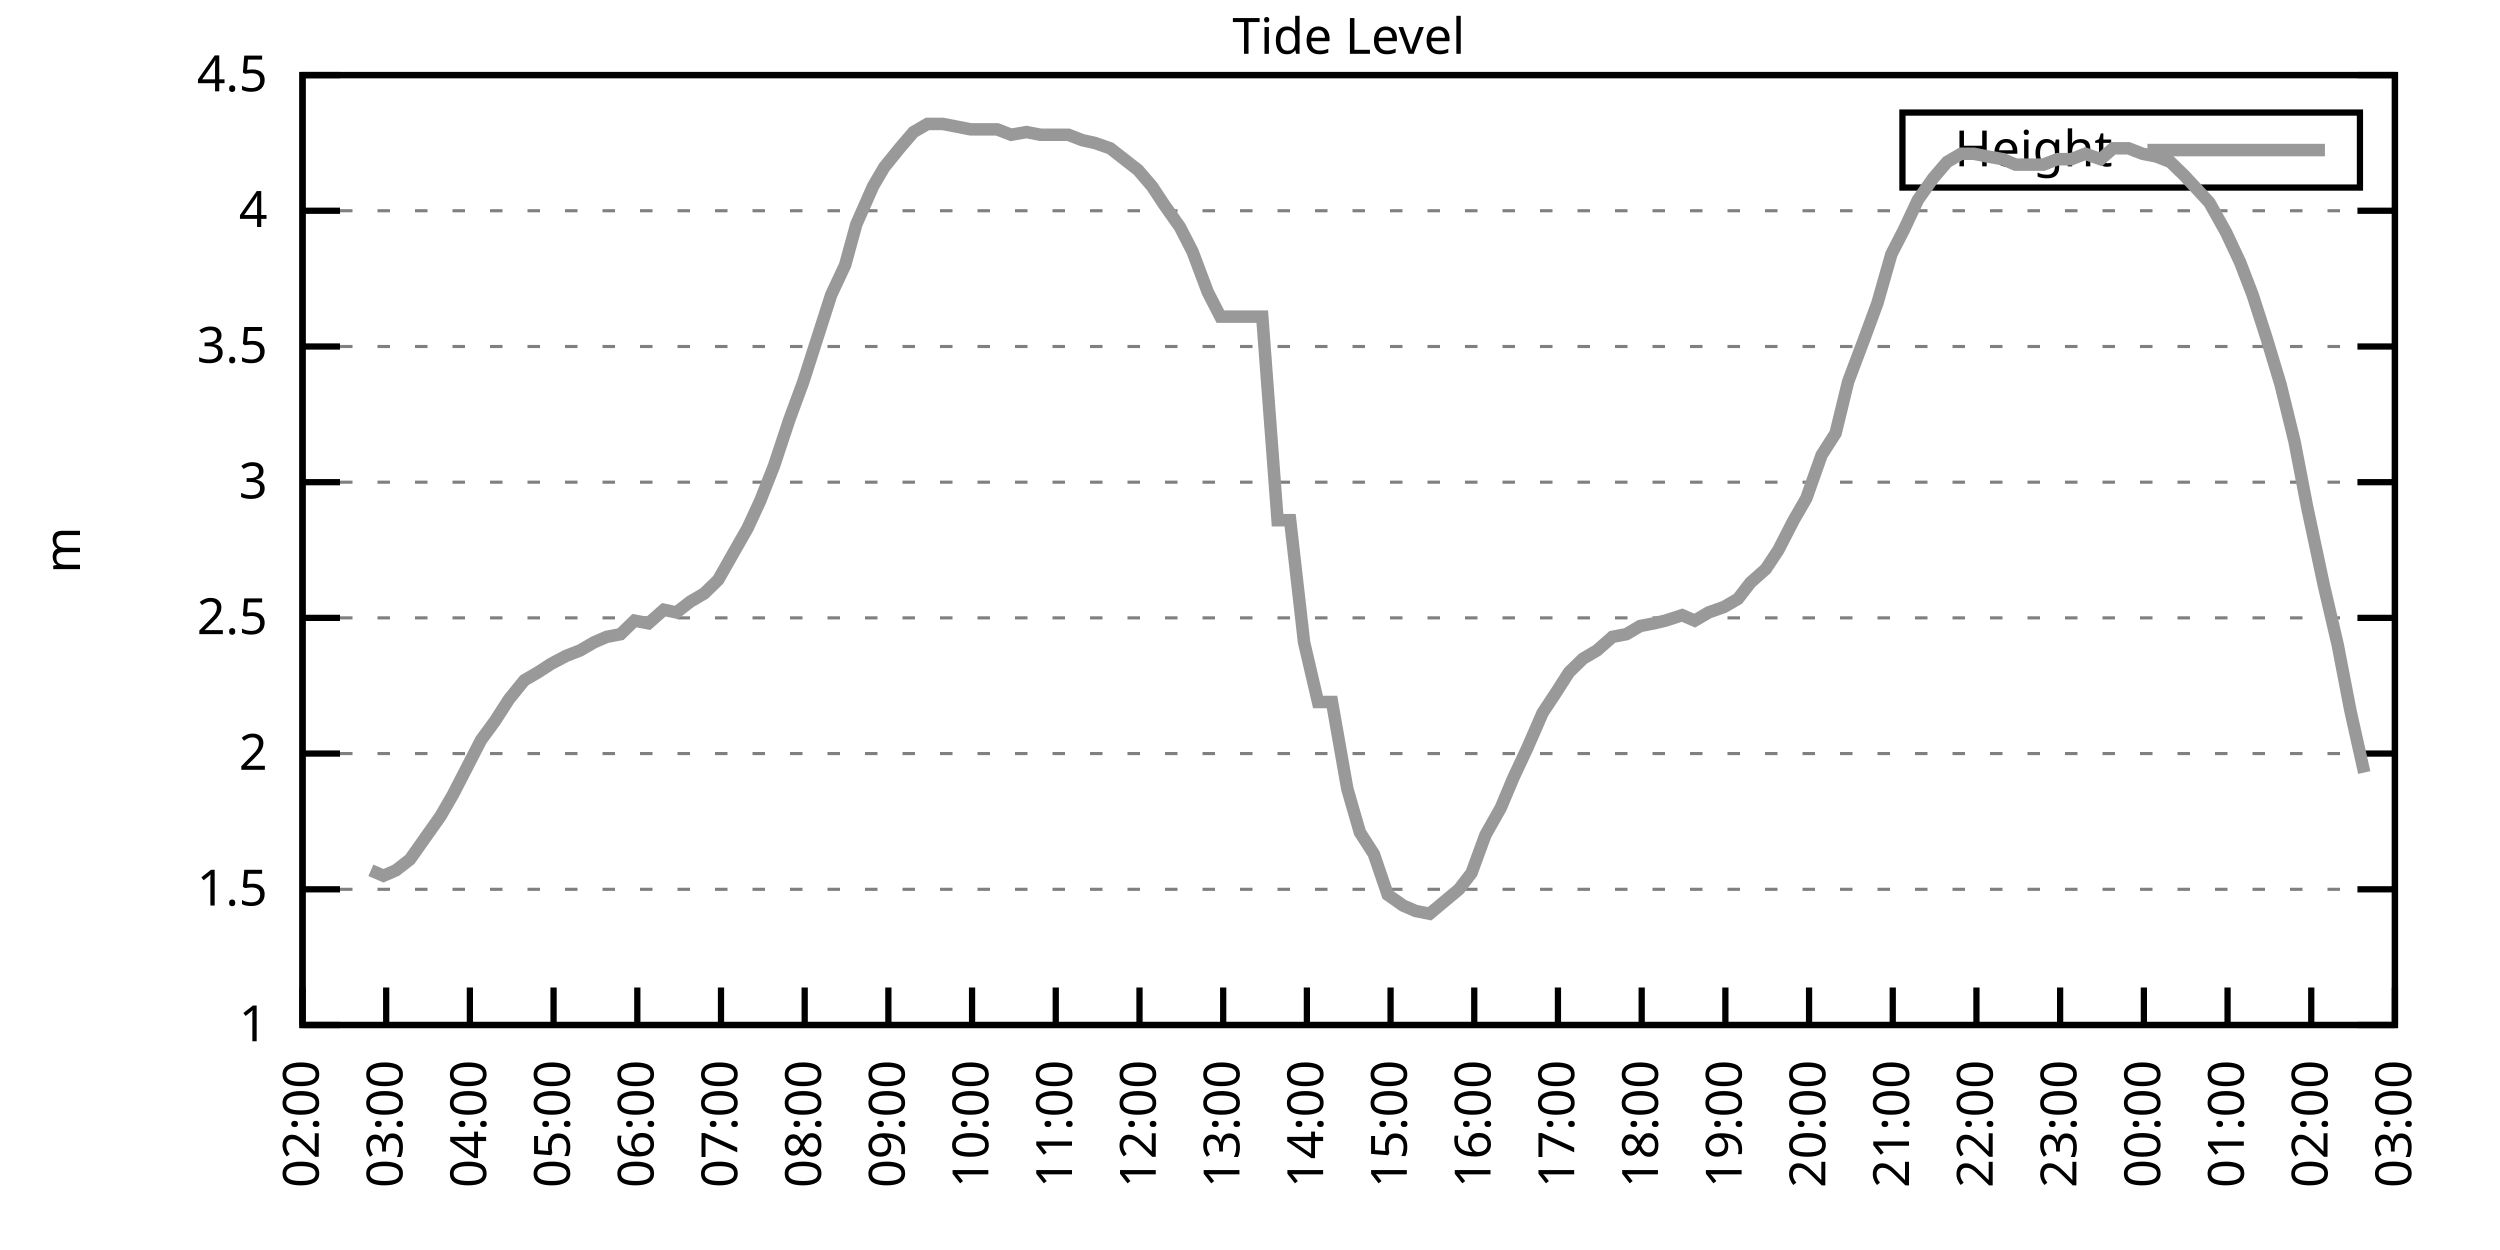
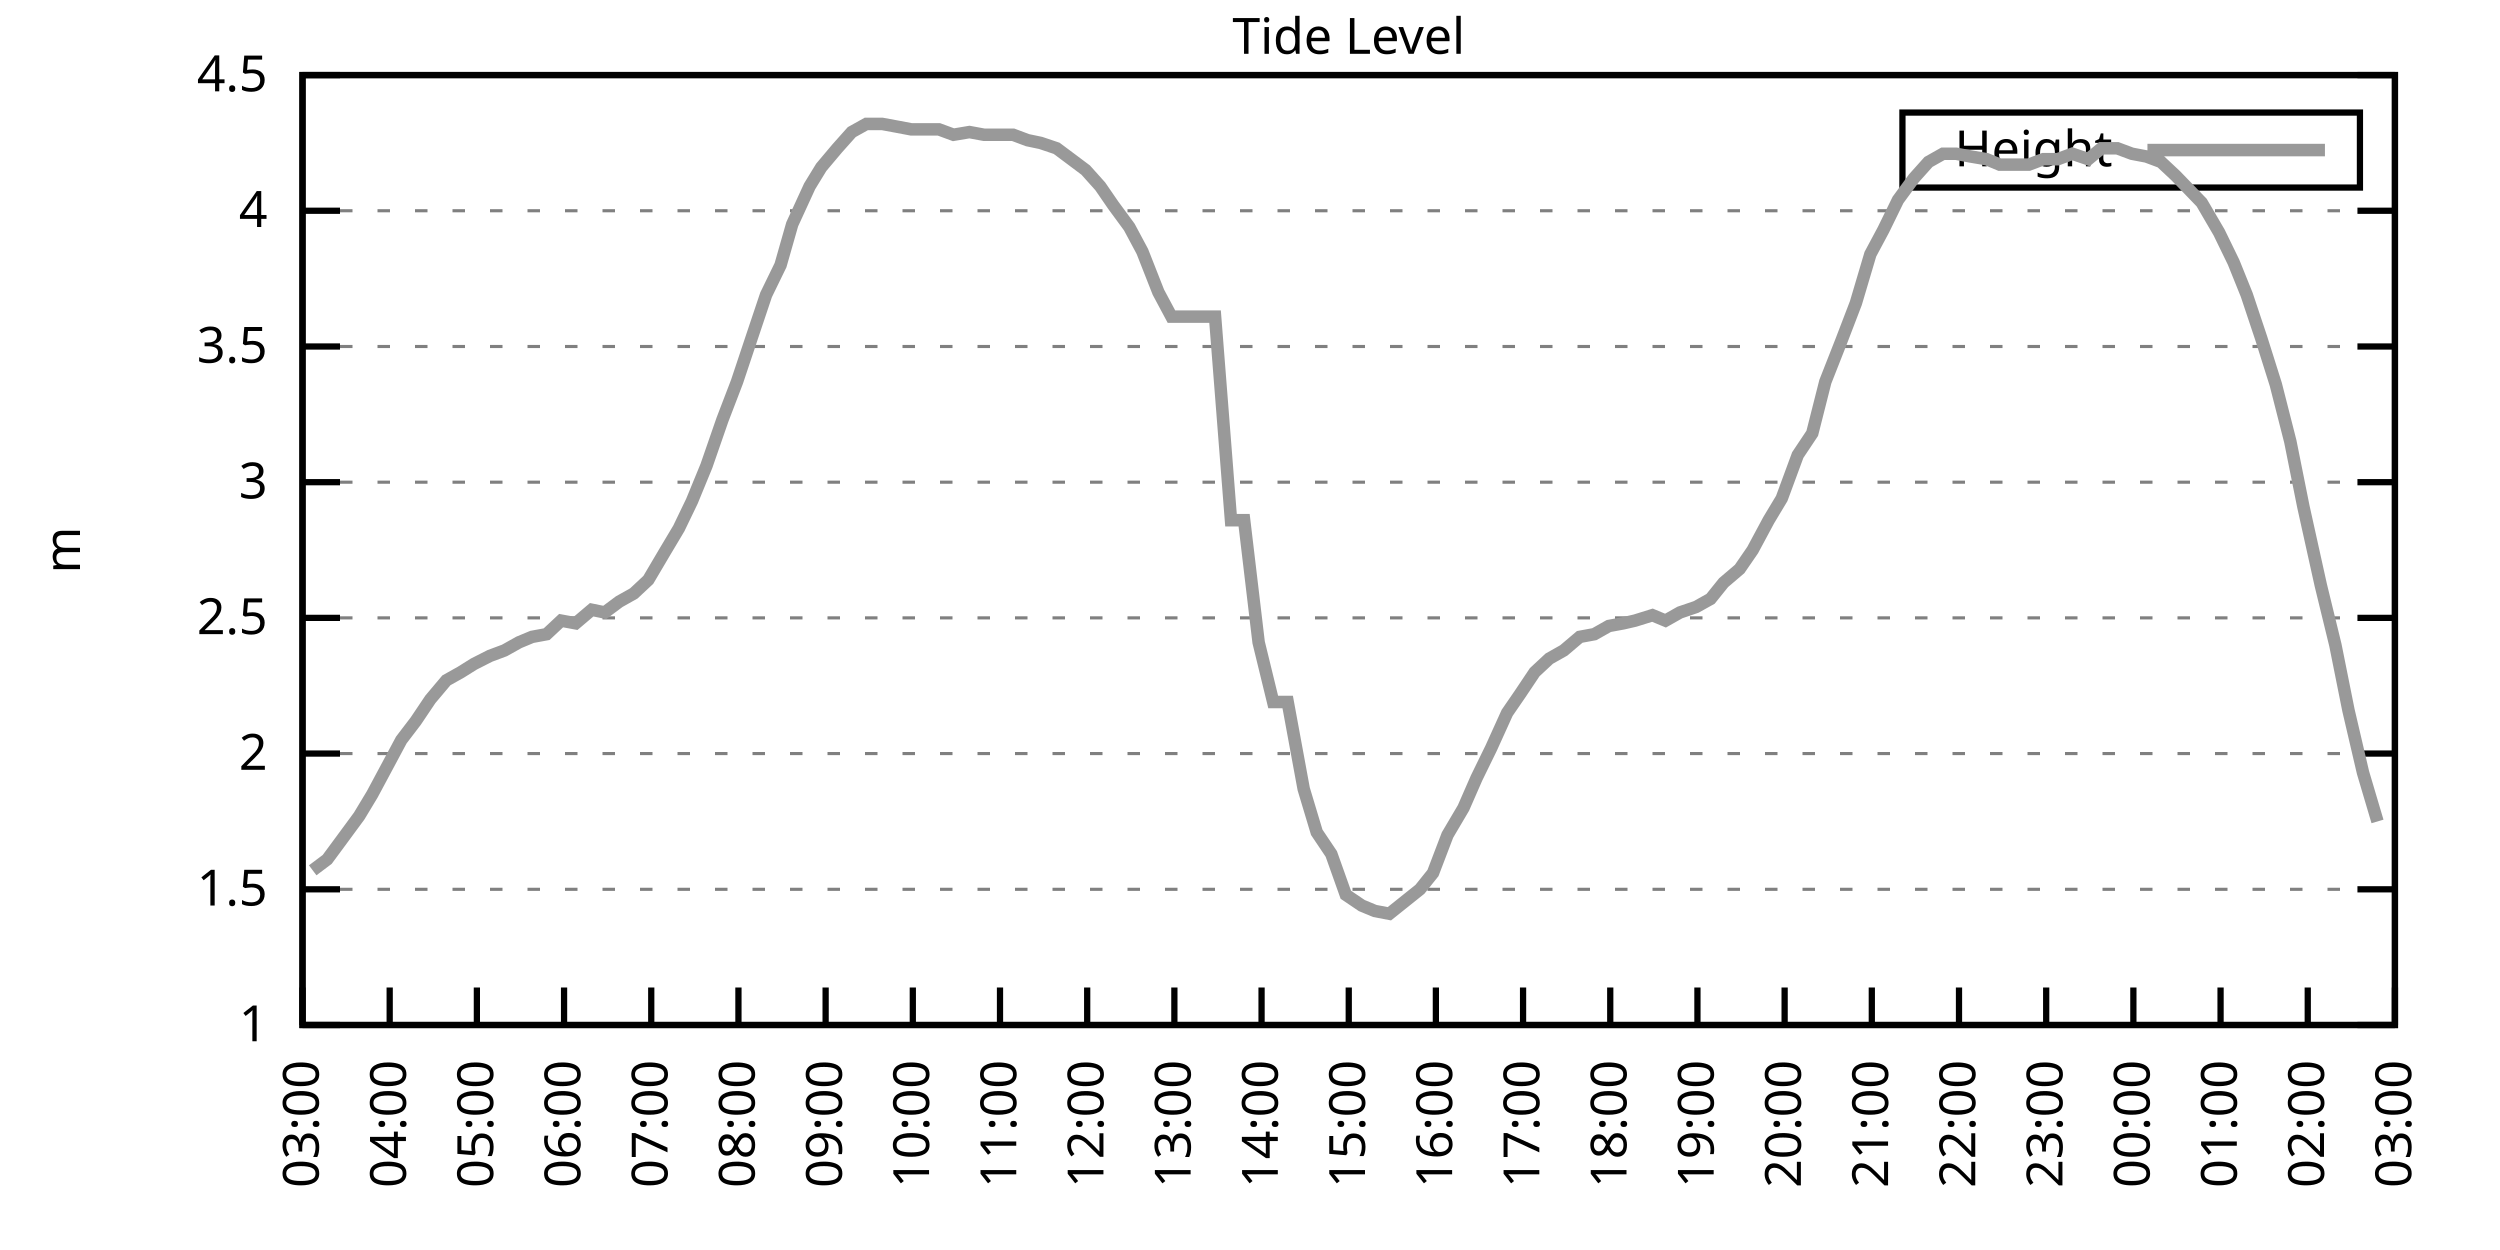
<svg xmlns="http://www.w3.org/2000/svg" xmlns:xlink="http://www.w3.org/1999/xlink" width="400" height="200" viewBox="0 0 400 200">
  <g id="gnuplot_canvas">
    <rect x="0" y="0" width="400" height="200" fill="none" />
    <defs>
      <circle id="gpDot" r="0.5" stroke-width="0.5" stroke="currentColor" />
      <path id="gpPt0" stroke-width="0.333" stroke="currentColor" d="M-1,0 h2 M0,-1 v2" />
      <path id="gpPt1" stroke-width="0.333" stroke="currentColor" d="M-1,-1 L1,1 M1,-1 L-1,1" />
      <path id="gpPt2" stroke-width="0.333" stroke="currentColor" d="M-1,0 L1,0 M0,-1 L0,1 M-1,-1 L1,1 M-1,1 L1,-1" />
      <rect id="gpPt3" stroke-width="0.333" stroke="currentColor" x="-1" y="-1" width="2" height="2" />
      <rect id="gpPt4" stroke-width="0.333" stroke="currentColor" fill="currentColor" x="-1" y="-1" width="2" height="2" />
      <circle id="gpPt5" stroke-width="0.333" stroke="currentColor" cx="0" cy="0" r="1" />
      <use xlink:href="#gpPt5" id="gpPt6" fill="currentColor" stroke="none" />
      <path id="gpPt7" stroke-width="0.333" stroke="currentColor" d="M0,-1.33 L-1.33,0.67 L1.33,0.67 z" />
      <use xlink:href="#gpPt7" id="gpPt8" fill="currentColor" stroke="none" />
      <use xlink:href="#gpPt7" id="gpPt9" stroke="currentColor" transform="rotate(180)" />
      <use xlink:href="#gpPt9" id="gpPt10" fill="currentColor" stroke="none" />
      <use xlink:href="#gpPt3" id="gpPt11" stroke="currentColor" transform="rotate(45)" />
      <use xlink:href="#gpPt11" id="gpPt12" fill="currentColor" stroke="none" />
      <path id="gpPt13" stroke-width="0.333" stroke="currentColor" d="M0,1.330 L1.265,0.411 L0.782,-1.067 L-0.782,-1.076 L-1.265,0.411 z" />
      <use xlink:href="#gpPt13" id="gpPt14" fill="currentColor" stroke="none" />
      <filter id="textbox" filterUnits="objectBoundingBox" x="0" y="0" height="1" width="1">
        <feFlood flood-color="white" flood-opacity="1" result="bgnd" />
        <feComposite in="SourceGraphic" in2="bgnd" operator="atop" />
      </filter>
      <filter id="greybox" filterUnits="objectBoundingBox" x="0" y="0" height="1" width="1">
        <feFlood flood-color="lightgrey" flood-opacity="1" result="grey" />
        <feComposite in="SourceGraphic" in2="grey" operator="atop" />
      </filter>
    </defs>
    <g fill="none" color="white" stroke="currentColor" stroke-width="1.00" stroke-linecap="butt" stroke-linejoin="miter">
</g>
    <g fill="none" color="black" stroke="currentColor" stroke-width="1.00" stroke-linecap="butt" stroke-linejoin="miter">
      <g stroke="none" shape-rendering="crispEdges">
        <polygon fill="rgb(255, 255, 255)" points="48.40,164.00 383.18,164.00 383.18,12.02 48.40,12.02 " />
      </g>
    </g>
    <g fill="none" color="black" stroke="currentColor" stroke-width="1.00" stroke-linecap="butt" stroke-linejoin="miter">
</g>
    <g fill="none" color="black" stroke="black" stroke-width="0.50" stroke-linecap="butt" stroke-linejoin="miter">
</g>
    <g fill="none" color="gray" stroke="currentColor" stroke-width="0.50" stroke-linecap="butt" stroke-linejoin="miter">
      <path stroke="gray" stroke-dasharray="2,4" class="gridline" d="M48.40,164.00 L383.19,164.00  " />
    </g>
    <g fill="none" color="gray" stroke="gray" stroke-width="1.00" stroke-linecap="butt" stroke-linejoin="miter">
</g>
    <g fill="none" color="black" stroke="currentColor" stroke-width="1.00" stroke-linecap="butt" stroke-linejoin="miter">
      <path stroke="black" d="M48.40,164.00 L54.40,164.00 M383.19,164.00 L377.19,164.00  " />
      <g transform="translate(42.80,166.60)" stroke="none" fill="black" font-family="Sans" font-size="8.00" text-anchor="end">
        <text>
          <tspan font-family="Sans"> 1</tspan>
        </text>
      </g>
    </g>
    <g fill="none" color="black" stroke="currentColor" stroke-width="1.00" stroke-linecap="butt" stroke-linejoin="miter">
</g>
    <g fill="none" color="black" stroke="black" stroke-width="0.50" stroke-linecap="butt" stroke-linejoin="miter">
</g>
    <g fill="none" color="gray" stroke="currentColor" stroke-width="0.50" stroke-linecap="butt" stroke-linejoin="miter">
      <path stroke="gray" stroke-dasharray="2,4" class="gridline" d="M48.40,142.29 L383.19,142.29  " />
    </g>
    <g fill="none" color="gray" stroke="gray" stroke-width="1.00" stroke-linecap="butt" stroke-linejoin="miter">
</g>
    <g fill="none" color="black" stroke="currentColor" stroke-width="1.00" stroke-linecap="butt" stroke-linejoin="miter">
      <path stroke="black" d="M48.40,142.29 L54.40,142.29 M383.19,142.29 L377.19,142.29  " />
      <g transform="translate(42.80,144.89)" stroke="none" fill="black" font-family="Sans" font-size="8.00" text-anchor="end">
        <text>
          <tspan font-family="Sans"> 1.5</tspan>
        </text>
      </g>
    </g>
    <g fill="none" color="black" stroke="currentColor" stroke-width="1.00" stroke-linecap="butt" stroke-linejoin="miter">
</g>
    <g fill="none" color="black" stroke="black" stroke-width="0.50" stroke-linecap="butt" stroke-linejoin="miter">
</g>
    <g fill="none" color="gray" stroke="currentColor" stroke-width="0.50" stroke-linecap="butt" stroke-linejoin="miter">
      <path stroke="gray" stroke-dasharray="2,4" class="gridline" d="M48.40,120.57 L383.19,120.57  " />
    </g>
    <g fill="none" color="gray" stroke="gray" stroke-width="1.00" stroke-linecap="butt" stroke-linejoin="miter">
</g>
    <g fill="none" color="black" stroke="currentColor" stroke-width="1.00" stroke-linecap="butt" stroke-linejoin="miter">
      <path stroke="black" d="M48.40,120.57 L54.40,120.57 M383.19,120.57 L377.19,120.57  " />
      <g transform="translate(42.80,123.17)" stroke="none" fill="black" font-family="Sans" font-size="8.00" text-anchor="end">
        <text>
          <tspan font-family="Sans"> 2</tspan>
        </text>
      </g>
    </g>
    <g fill="none" color="black" stroke="currentColor" stroke-width="1.00" stroke-linecap="butt" stroke-linejoin="miter">
</g>
    <g fill="none" color="black" stroke="black" stroke-width="0.50" stroke-linecap="butt" stroke-linejoin="miter">
</g>
    <g fill="none" color="gray" stroke="currentColor" stroke-width="0.50" stroke-linecap="butt" stroke-linejoin="miter">
      <path stroke="gray" stroke-dasharray="2,4" class="gridline" d="M48.40,98.86 L383.19,98.86  " />
    </g>
    <g fill="none" color="gray" stroke="gray" stroke-width="1.00" stroke-linecap="butt" stroke-linejoin="miter">
</g>
    <g fill="none" color="black" stroke="currentColor" stroke-width="1.00" stroke-linecap="butt" stroke-linejoin="miter">
      <path stroke="black" d="M48.40,98.86 L54.40,98.86 M383.19,98.86 L377.19,98.86  " />
      <g transform="translate(42.80,101.46)" stroke="none" fill="black" font-family="Sans" font-size="8.00" text-anchor="end">
        <text>
          <tspan font-family="Sans"> 2.5</tspan>
        </text>
      </g>
    </g>
    <g fill="none" color="black" stroke="currentColor" stroke-width="1.00" stroke-linecap="butt" stroke-linejoin="miter">
</g>
    <g fill="none" color="black" stroke="black" stroke-width="0.50" stroke-linecap="butt" stroke-linejoin="miter">
</g>
    <g fill="none" color="gray" stroke="currentColor" stroke-width="0.50" stroke-linecap="butt" stroke-linejoin="miter">
      <path stroke="gray" stroke-dasharray="2,4" class="gridline" d="M48.40,77.15 L383.19,77.15  " />
    </g>
    <g fill="none" color="gray" stroke="gray" stroke-width="1.00" stroke-linecap="butt" stroke-linejoin="miter">
</g>
    <g fill="none" color="black" stroke="currentColor" stroke-width="1.00" stroke-linecap="butt" stroke-linejoin="miter">
      <path stroke="black" d="M48.40,77.15 L54.40,77.15 M383.19,77.15 L377.19,77.15  " />
      <g transform="translate(42.80,79.75)" stroke="none" fill="black" font-family="Sans" font-size="8.00" text-anchor="end">
        <text>
          <tspan font-family="Sans"> 3</tspan>
        </text>
      </g>
    </g>
    <g fill="none" color="black" stroke="currentColor" stroke-width="1.00" stroke-linecap="butt" stroke-linejoin="miter">
</g>
    <g fill="none" color="black" stroke="black" stroke-width="0.50" stroke-linecap="butt" stroke-linejoin="miter">
</g>
    <g fill="none" color="gray" stroke="currentColor" stroke-width="0.50" stroke-linecap="butt" stroke-linejoin="miter">
      <path stroke="gray" stroke-dasharray="2,4" class="gridline" d="M48.40,55.44 L383.19,55.44  " />
    </g>
    <g fill="none" color="gray" stroke="gray" stroke-width="1.00" stroke-linecap="butt" stroke-linejoin="miter">
</g>
    <g fill="none" color="black" stroke="currentColor" stroke-width="1.00" stroke-linecap="butt" stroke-linejoin="miter">
      <path stroke="black" d="M48.40,55.44 L54.40,55.44 M383.19,55.44 L377.19,55.44  " />
      <g transform="translate(42.80,58.04)" stroke="none" fill="black" font-family="Sans" font-size="8.00" text-anchor="end">
        <text>
          <tspan font-family="Sans"> 3.5</tspan>
        </text>
      </g>
    </g>
    <g fill="none" color="black" stroke="currentColor" stroke-width="1.00" stroke-linecap="butt" stroke-linejoin="miter">
</g>
    <g fill="none" color="black" stroke="black" stroke-width="0.50" stroke-linecap="butt" stroke-linejoin="miter">
</g>
    <g fill="none" color="gray" stroke="currentColor" stroke-width="0.50" stroke-linecap="butt" stroke-linejoin="miter">
      <path stroke="gray" stroke-dasharray="2,4" class="gridline" d="M48.40,33.72 L383.19,33.72  " />
    </g>
    <g fill="none" color="gray" stroke="gray" stroke-width="1.00" stroke-linecap="butt" stroke-linejoin="miter">
</g>
    <g fill="none" color="black" stroke="currentColor" stroke-width="1.00" stroke-linecap="butt" stroke-linejoin="miter">
      <path stroke="black" d="M48.40,33.72 L54.40,33.72 M383.19,33.72 L377.19,33.72  " />
      <g transform="translate(42.80,36.32)" stroke="none" fill="black" font-family="Sans" font-size="8.00" text-anchor="end">
        <text>
          <tspan font-family="Sans"> 4</tspan>
        </text>
      </g>
    </g>
    <g fill="none" color="black" stroke="currentColor" stroke-width="1.00" stroke-linecap="butt" stroke-linejoin="miter">
</g>
    <g fill="none" color="black" stroke="black" stroke-width="0.50" stroke-linecap="butt" stroke-linejoin="miter">
</g>
    <g fill="none" color="gray" stroke="currentColor" stroke-width="0.50" stroke-linecap="butt" stroke-linejoin="miter">
      <path stroke="gray" stroke-dasharray="2,4" class="gridline" d="M48.40,12.01 L383.19,12.01  " />
    </g>
    <g fill="none" color="gray" stroke="gray" stroke-width="1.00" stroke-linecap="butt" stroke-linejoin="miter">
</g>
    <g fill="none" color="black" stroke="currentColor" stroke-width="1.00" stroke-linecap="butt" stroke-linejoin="miter">
      <path stroke="black" d="M48.40,12.01 L54.40,12.01 M383.19,12.01 L377.19,12.01  " />
      <g transform="translate(42.80,14.61)" stroke="none" fill="black" font-family="Sans" font-size="8.00" text-anchor="end">
        <text>
          <tspan font-family="Sans"> 4.5</tspan>
        </text>
      </g>
    </g>
    <g fill="none" color="black" stroke="currentColor" stroke-width="1.00" stroke-linecap="butt" stroke-linejoin="miter">
      <path stroke="black" d="M48.40,164.00 L48.40,158.00  " />
      <g transform="translate(51.00,169.60) rotate(270.00)" stroke="none" fill="black" font-family="Sans" font-size="8.00" text-anchor="end">
        <text>
-           <tspan font-family="Sans">02:00</tspan>
-         </text>
-       </g>
-     </g>
-     <g fill="none" color="black" stroke="currentColor" stroke-width="1.00" stroke-linecap="butt" stroke-linejoin="miter">
-       <path stroke="black" d="M61.79,164.00 L61.79,158.00  " />
-       <g transform="translate(64.39,169.60) rotate(270.00)" stroke="none" fill="black" font-family="Sans" font-size="8.00" text-anchor="end">
-         <text>
          <tspan font-family="Sans">03:00</tspan>
        </text>
      </g>
    </g>
    <g fill="none" color="black" stroke="currentColor" stroke-width="1.00" stroke-linecap="butt" stroke-linejoin="miter">
-       <path stroke="black" d="M75.18,164.00 L75.18,158.00  " />
-       <g transform="translate(77.78,169.60) rotate(270.00)" stroke="none" fill="black" font-family="Sans" font-size="8.00" text-anchor="end">
+       <path stroke="black" d="M62.35,164.00 L62.35,158.00  " />
+       <g transform="translate(64.95,169.60) rotate(270.00)" stroke="none" fill="black" font-family="Sans" font-size="8.00" text-anchor="end">
        <text>
          <tspan font-family="Sans">04:00</tspan>
        </text>
      </g>
    </g>
    <g fill="none" color="black" stroke="currentColor" stroke-width="1.00" stroke-linecap="butt" stroke-linejoin="miter">
-       <path stroke="black" d="M88.57,164.00 L88.57,158.00  " />
-       <g transform="translate(91.17,169.60) rotate(270.00)" stroke="none" fill="black" font-family="Sans" font-size="8.00" text-anchor="end">
+       <path stroke="black" d="M76.30,164.00 L76.30,158.00  " />
+       <g transform="translate(78.90,169.60) rotate(270.00)" stroke="none" fill="black" font-family="Sans" font-size="8.00" text-anchor="end">
        <text>
          <tspan font-family="Sans">05:00</tspan>
        </text>
      </g>
    </g>
    <g fill="none" color="black" stroke="currentColor" stroke-width="1.00" stroke-linecap="butt" stroke-linejoin="miter">
-       <path stroke="black" d="M101.97,164.00 L101.97,158.00  " />
-       <g transform="translate(104.57,169.60) rotate(270.00)" stroke="none" fill="black" font-family="Sans" font-size="8.00" text-anchor="end">
+       <path stroke="black" d="M90.25,164.00 L90.25,158.00  " />
+       <g transform="translate(92.85,169.60) rotate(270.00)" stroke="none" fill="black" font-family="Sans" font-size="8.00" text-anchor="end">
        <text>
          <tspan font-family="Sans">06:00</tspan>
        </text>
      </g>
    </g>
    <g fill="none" color="black" stroke="currentColor" stroke-width="1.00" stroke-linecap="butt" stroke-linejoin="miter">
-       <path stroke="black" d="M115.36,164.00 L115.36,158.00  " />
-       <g transform="translate(117.96,169.60) rotate(270.00)" stroke="none" fill="black" font-family="Sans" font-size="8.00" text-anchor="end">
+       <path stroke="black" d="M104.20,164.00 L104.20,158.00  " />
+       <g transform="translate(106.80,169.60) rotate(270.00)" stroke="none" fill="black" font-family="Sans" font-size="8.00" text-anchor="end">
        <text>
          <tspan font-family="Sans">07:00</tspan>
        </text>
      </g>
    </g>
    <g fill="none" color="black" stroke="currentColor" stroke-width="1.00" stroke-linecap="butt" stroke-linejoin="miter">
-       <path stroke="black" d="M128.75,164.00 L128.75,158.00  " />
-       <g transform="translate(131.35,169.60) rotate(270.00)" stroke="none" fill="black" font-family="Sans" font-size="8.00" text-anchor="end">
+       <path stroke="black" d="M118.15,164.00 L118.15,158.00  " />
+       <g transform="translate(120.75,169.60) rotate(270.00)" stroke="none" fill="black" font-family="Sans" font-size="8.00" text-anchor="end">
        <text>
          <tspan font-family="Sans">08:00</tspan>
        </text>
      </g>
    </g>
    <g fill="none" color="black" stroke="currentColor" stroke-width="1.00" stroke-linecap="butt" stroke-linejoin="miter">
-       <path stroke="black" d="M142.14,164.00 L142.14,158.00  " />
-       <g transform="translate(144.74,169.60) rotate(270.00)" stroke="none" fill="black" font-family="Sans" font-size="8.00" text-anchor="end">
+       <path stroke="black" d="M132.10,164.00 L132.10,158.00  " />
+       <g transform="translate(134.70,169.60) rotate(270.00)" stroke="none" fill="black" font-family="Sans" font-size="8.00" text-anchor="end">
        <text>
          <tspan font-family="Sans">09:00</tspan>
        </text>
      </g>
    </g>
    <g fill="none" color="black" stroke="currentColor" stroke-width="1.00" stroke-linecap="butt" stroke-linejoin="miter">
-       <path stroke="black" d="M155.53,164.00 L155.53,158.00  " />
-       <g transform="translate(158.13,169.60) rotate(270.00)" stroke="none" fill="black" font-family="Sans" font-size="8.00" text-anchor="end">
+       <path stroke="black" d="M146.05,164.00 L146.05,158.00  " />
+       <g transform="translate(148.65,169.60) rotate(270.00)" stroke="none" fill="black" font-family="Sans" font-size="8.00" text-anchor="end">
        <text>
          <tspan font-family="Sans">10:00</tspan>
        </text>
      </g>
    </g>
    <g fill="none" color="black" stroke="currentColor" stroke-width="1.00" stroke-linecap="butt" stroke-linejoin="miter">
-       <path stroke="black" d="M168.92,164.00 L168.92,158.00  " />
-       <g transform="translate(171.52,169.60) rotate(270.00)" stroke="none" fill="black" font-family="Sans" font-size="8.00" text-anchor="end">
+       <path stroke="black" d="M160.00,164.00 L160.00,158.00  " />
+       <g transform="translate(162.60,169.60) rotate(270.00)" stroke="none" fill="black" font-family="Sans" font-size="8.00" text-anchor="end">
        <text>
          <tspan font-family="Sans">11:00</tspan>
        </text>
      </g>
    </g>
    <g fill="none" color="black" stroke="currentColor" stroke-width="1.00" stroke-linecap="butt" stroke-linejoin="miter">
-       <path stroke="black" d="M182.32,164.00 L182.32,158.00  " />
-       <g transform="translate(184.92,169.60) rotate(270.00)" stroke="none" fill="black" font-family="Sans" font-size="8.00" text-anchor="end">
+       <path stroke="black" d="M173.95,164.00 L173.95,158.00  " />
+       <g transform="translate(176.55,169.60) rotate(270.00)" stroke="none" fill="black" font-family="Sans" font-size="8.00" text-anchor="end">
        <text>
          <tspan font-family="Sans">12:00</tspan>
        </text>
      </g>
    </g>
    <g fill="none" color="black" stroke="currentColor" stroke-width="1.00" stroke-linecap="butt" stroke-linejoin="miter">
-       <path stroke="black" d="M195.71,164.00 L195.71,158.00  " />
-       <g transform="translate(198.31,169.60) rotate(270.00)" stroke="none" fill="black" font-family="Sans" font-size="8.00" text-anchor="end">
+       <path stroke="black" d="M187.90,164.00 L187.90,158.00  " />
+       <g transform="translate(190.50,169.60) rotate(270.00)" stroke="none" fill="black" font-family="Sans" font-size="8.00" text-anchor="end">
        <text>
          <tspan font-family="Sans">13:00</tspan>
        </text>
      </g>
    </g>
    <g fill="none" color="black" stroke="currentColor" stroke-width="1.00" stroke-linecap="butt" stroke-linejoin="miter">
-       <path stroke="black" d="M209.10,164.00 L209.10,158.00  " />
-       <g transform="translate(211.70,169.60) rotate(270.00)" stroke="none" fill="black" font-family="Sans" font-size="8.00" text-anchor="end">
+       <path stroke="black" d="M201.85,164.00 L201.85,158.00  " />
+       <g transform="translate(204.45,169.60) rotate(270.00)" stroke="none" fill="black" font-family="Sans" font-size="8.00" text-anchor="end">
        <text>
          <tspan font-family="Sans">14:00</tspan>
        </text>
      </g>
    </g>
    <g fill="none" color="black" stroke="currentColor" stroke-width="1.00" stroke-linecap="butt" stroke-linejoin="miter">
-       <path stroke="black" d="M222.49,164.00 L222.49,158.00  " />
-       <g transform="translate(225.09,169.60) rotate(270.00)" stroke="none" fill="black" font-family="Sans" font-size="8.00" text-anchor="end">
+       <path stroke="black" d="M215.80,164.00 L215.80,158.00  " />
+       <g transform="translate(218.40,169.60) rotate(270.00)" stroke="none" fill="black" font-family="Sans" font-size="8.00" text-anchor="end">
        <text>
          <tspan font-family="Sans">15:00</tspan>
        </text>
      </g>
    </g>
    <g fill="none" color="black" stroke="currentColor" stroke-width="1.00" stroke-linecap="butt" stroke-linejoin="miter">
-       <path stroke="black" d="M235.88,164.00 L235.88,158.00  " />
-       <g transform="translate(238.48,169.60) rotate(270.00)" stroke="none" fill="black" font-family="Sans" font-size="8.00" text-anchor="end">
+       <path stroke="black" d="M229.74,164.00 L229.74,158.00  " />
+       <g transform="translate(232.34,169.60) rotate(270.00)" stroke="none" fill="black" font-family="Sans" font-size="8.00" text-anchor="end">
        <text>
          <tspan font-family="Sans">16:00</tspan>
        </text>
      </g>
    </g>
    <g fill="none" color="black" stroke="currentColor" stroke-width="1.00" stroke-linecap="butt" stroke-linejoin="miter">
-       <path stroke="black" d="M249.27,164.00 L249.27,158.00  " />
-       <g transform="translate(251.87,169.60) rotate(270.00)" stroke="none" fill="black" font-family="Sans" font-size="8.00" text-anchor="end">
+       <path stroke="black" d="M243.69,164.00 L243.69,158.00  " />
+       <g transform="translate(246.29,169.60) rotate(270.00)" stroke="none" fill="black" font-family="Sans" font-size="8.00" text-anchor="end">
        <text>
          <tspan font-family="Sans">17:00</tspan>
        </text>
      </g>
    </g>
    <g fill="none" color="black" stroke="currentColor" stroke-width="1.00" stroke-linecap="butt" stroke-linejoin="miter">
-       <path stroke="black" d="M262.67,164.00 L262.67,158.00  " />
-       <g transform="translate(265.27,169.60) rotate(270.00)" stroke="none" fill="black" font-family="Sans" font-size="8.00" text-anchor="end">
+       <path stroke="black" d="M257.64,164.00 L257.64,158.00  " />
+       <g transform="translate(260.24,169.60) rotate(270.00)" stroke="none" fill="black" font-family="Sans" font-size="8.00" text-anchor="end">
        <text>
          <tspan font-family="Sans">18:00</tspan>
        </text>
      </g>
    </g>
    <g fill="none" color="black" stroke="currentColor" stroke-width="1.00" stroke-linecap="butt" stroke-linejoin="miter">
-       <path stroke="black" d="M276.06,164.00 L276.06,158.00  " />
-       <g transform="translate(278.66,169.60) rotate(270.00)" stroke="none" fill="black" font-family="Sans" font-size="8.00" text-anchor="end">
+       <path stroke="black" d="M271.59,164.00 L271.59,158.00  " />
+       <g transform="translate(274.19,169.60) rotate(270.00)" stroke="none" fill="black" font-family="Sans" font-size="8.00" text-anchor="end">
        <text>
          <tspan font-family="Sans">19:00</tspan>
        </text>
      </g>
    </g>
    <g fill="none" color="black" stroke="currentColor" stroke-width="1.00" stroke-linecap="butt" stroke-linejoin="miter">
-       <path stroke="black" d="M289.45,164.00 L289.45,158.00  " />
-       <g transform="translate(292.05,169.60) rotate(270.00)" stroke="none" fill="black" font-family="Sans" font-size="8.00" text-anchor="end">
+       <path stroke="black" d="M285.54,164.00 L285.54,158.00  " />
+       <g transform="translate(288.14,169.60) rotate(270.00)" stroke="none" fill="black" font-family="Sans" font-size="8.00" text-anchor="end">
        <text>
          <tspan font-family="Sans">20:00</tspan>
        </text>
      </g>
    </g>
    <g fill="none" color="black" stroke="currentColor" stroke-width="1.00" stroke-linecap="butt" stroke-linejoin="miter">
-       <path stroke="black" d="M302.84,164.00 L302.84,158.00  " />
-       <g transform="translate(305.44,169.60) rotate(270.00)" stroke="none" fill="black" font-family="Sans" font-size="8.00" text-anchor="end">
+       <path stroke="black" d="M299.49,164.00 L299.49,158.00  " />
+       <g transform="translate(302.09,169.60) rotate(270.00)" stroke="none" fill="black" font-family="Sans" font-size="8.00" text-anchor="end">
        <text>
          <tspan font-family="Sans">21:00</tspan>
        </text>
      </g>
    </g>
    <g fill="none" color="black" stroke="currentColor" stroke-width="1.00" stroke-linecap="butt" stroke-linejoin="miter">
-       <path stroke="black" d="M316.23,164.00 L316.23,158.00  " />
-       <g transform="translate(318.83,169.60) rotate(270.00)" stroke="none" fill="black" font-family="Sans" font-size="8.00" text-anchor="end">
+       <path stroke="black" d="M313.44,164.00 L313.44,158.00  " />
+       <g transform="translate(316.04,169.60) rotate(270.00)" stroke="none" fill="black" font-family="Sans" font-size="8.00" text-anchor="end">
        <text>
          <tspan font-family="Sans">22:00</tspan>
        </text>
      </g>
    </g>
    <g fill="none" color="black" stroke="currentColor" stroke-width="1.00" stroke-linecap="butt" stroke-linejoin="miter">
-       <path stroke="black" d="M329.62,164.00 L329.62,158.00  " />
-       <g transform="translate(332.22,169.60) rotate(270.00)" stroke="none" fill="black" font-family="Sans" font-size="8.00" text-anchor="end">
+       <path stroke="black" d="M327.39,164.00 L327.39,158.00  " />
+       <g transform="translate(329.99,169.60) rotate(270.00)" stroke="none" fill="black" font-family="Sans" font-size="8.00" text-anchor="end">
        <text>
          <tspan font-family="Sans">23:00</tspan>
        </text>
      </g>
    </g>
    <g fill="none" color="black" stroke="currentColor" stroke-width="1.00" stroke-linecap="butt" stroke-linejoin="miter">
-       <path stroke="black" d="M343.02,164.00 L343.02,158.00  " />
-       <g transform="translate(345.62,169.60) rotate(270.00)" stroke="none" fill="black" font-family="Sans" font-size="8.00" text-anchor="end">
+       <path stroke="black" d="M341.34,164.00 L341.34,158.00  " />
+       <g transform="translate(343.94,169.60) rotate(270.00)" stroke="none" fill="black" font-family="Sans" font-size="8.00" text-anchor="end">
        <text>
          <tspan font-family="Sans">00:00</tspan>
        </text>
      </g>
    </g>
    <g fill="none" color="black" stroke="currentColor" stroke-width="1.00" stroke-linecap="butt" stroke-linejoin="miter">
-       <path stroke="black" d="M356.41,164.00 L356.41,158.00  " />
-       <g transform="translate(359.01,169.60) rotate(270.00)" stroke="none" fill="black" font-family="Sans" font-size="8.00" text-anchor="end">
+       <path stroke="black" d="M355.29,164.00 L355.29,158.00  " />
+       <g transform="translate(357.89,169.60) rotate(270.00)" stroke="none" fill="black" font-family="Sans" font-size="8.00" text-anchor="end">
        <text>
          <tspan font-family="Sans">01:00</tspan>
        </text>
      </g>
    </g>
    <g fill="none" color="black" stroke="currentColor" stroke-width="1.00" stroke-linecap="butt" stroke-linejoin="miter">
-       <path stroke="black" d="M369.80,164.00 L369.80,158.00  " />
-       <g transform="translate(372.40,169.60) rotate(270.00)" stroke="none" fill="black" font-family="Sans" font-size="8.00" text-anchor="end">
+       <path stroke="black" d="M369.24,164.00 L369.24,158.00  " />
+       <g transform="translate(371.84,169.60) rotate(270.00)" stroke="none" fill="black" font-family="Sans" font-size="8.00" text-anchor="end">
        <text>
          <tspan font-family="Sans">02:00</tspan>
        </text>
      </g>
    </g>
    <g fill="none" color="black" stroke="currentColor" stroke-width="1.00" stroke-linecap="butt" stroke-linejoin="miter">
      <path stroke="black" d="M383.19,164.00 L383.19,158.00  " />
      <g transform="translate(385.79,169.60) rotate(270.00)" stroke="none" fill="black" font-family="Sans" font-size="8.00" text-anchor="end">
        <text>
          <tspan font-family="Sans">03:00</tspan>
        </text>
      </g>
    </g>
    <g fill="none" color="black" stroke="currentColor" stroke-width="1.00" stroke-linecap="butt" stroke-linejoin="miter">
</g>
    <g fill="none" color="black" stroke="currentColor" stroke-width="1.00" stroke-linecap="butt" stroke-linejoin="miter">
      <path stroke="black" d="M48.40,12.01 L48.40,164.00 L383.19,164.00 L383.19,12.01 L48.40,12.01 Z  " />
    </g>
    <g fill="none" color="black" stroke="currentColor" stroke-width="1.00" stroke-linecap="butt" stroke-linejoin="miter">
</g>
    <g fill="none" color="black" stroke="currentColor" stroke-width="1.00" stroke-linecap="butt" stroke-linejoin="miter">
      <path stroke="black" d="M304.39,30.01 L304.39,18.01 L377.59,18.01 L377.59,30.01 L304.39,30.01 Z  " />
    </g>
    <g id="Tide_level_plot_1">
      <g fill="none" color="white" stroke="black" stroke-width="2.00" stroke-linecap="butt" stroke-linejoin="miter">
</g>
      <g fill="none" color="black" stroke="currentColor" stroke-width="2.00" stroke-linecap="butt" stroke-linejoin="miter">
        <g transform="translate(337.99,26.61)" stroke="none" fill="black" font-family="Sans" font-size="8.00" text-anchor="end">
          <text>
            <tspan font-family="Sans">Height</tspan>
          </text>
        </g>
      </g>
      <g fill="none" color="black" stroke="currentColor" stroke-width="2.00" stroke-linecap="butt" stroke-linejoin="miter">
-         <path stroke="rgb(153, 153, 153)" d="M343.59,24.01 L371.99,24.01 M59.34,139.25 L61.35,140.12 L63.35,139.25 L65.59,137.51 L68.04,134.04 L70.50,130.56   L72.50,127.09 L74.96,122.31 L76.97,118.40 L79.20,115.36 L81.43,111.89 L83.89,108.85 L86.12,107.55 L88.13,106.24   L90.58,104.94 L92.82,104.07 L95.05,102.77 L97.06,101.90 L99.29,101.47 L101.52,99.30 L103.75,99.73 L106.21,97.56   L108.22,97.99 L110.45,96.26 L112.68,94.95 L114.91,92.78 L117.37,88.44 L119.60,84.53 L121.61,80.19 L123.84,74.54   L126.29,67.16 L128.53,61.08 L130.76,54.13 L132.99,47.18 L135.22,42.41 L137.01,35.89 L139.69,29.81 L141.47,26.77   L143.93,23.73 L146.16,21.13 L148.39,19.83 L150.85,19.83 L153.08,20.26 L155.31,20.70 L157.32,20.70 L159.55,20.70   L161.78,21.56 L164.24,21.13 L166.47,21.56 L168.70,21.56 L170.93,21.56 L173.17,22.43 L175.17,22.87 L177.63,23.73   L179.86,25.47 L182.09,27.21 L184.32,29.81 L186.33,32.85 L188.79,36.33 L190.80,40.24 L193.25,46.75 L195.26,50.66   L197.49,50.66 L199.95,50.66 L201.96,50.66 L204.41,83.23 L206.42,83.23 L208.65,102.77 L210.88,112.32 L213.12,112.32   L215.57,126.22 L217.58,133.17 L219.81,136.64 L222.04,143.16 L224.50,144.89 L226.51,145.76 L228.74,146.20 L233.43,142.29   L235.44,139.68 L237.67,133.60 L240.12,129.26 L242.13,124.48 L244.36,119.71 L246.82,114.06 L248.83,111.02 L251.06,107.55   L253.29,105.38 L255.52,104.07 L257.98,101.90 L260.21,101.47 L262.44,100.16 L264.67,99.73 L266.46,99.30 L269.14,98.43   L271.15,99.30 L273.38,97.99 L275.83,97.12 L278.07,95.82 L280.07,93.22 L282.53,91.04 L284.54,88.00 L286.99,83.23   L289.00,79.75 L291.46,72.81 L293.69,69.33 L295.70,61.08 L298.15,54.57 L300.39,48.49 L302.62,40.67 L304.63,36.76   L306.86,31.99 L309.31,28.51 L311.54,25.91 L313.78,24.60 L315.79,24.60 L318.02,25.04 L320.47,25.47 L322.48,26.34   L324.71,26.34 L326.95,26.34 L329.18,25.47 L331.41,25.47 L333.64,24.60 L336.10,25.47 L338.10,23.73 L340.56,23.73   L342.79,24.60 L345.02,25.04 L347.26,25.91 L349.49,28.08 L351.50,30.25 L353.51,32.42 L356.18,37.20 L358.42,41.97   L360.42,47.18 L362.66,54.13 L364.89,61.52 L367.12,70.63 L369.13,81.06 L371.81,93.65 L374.04,103.20 L376.05,113.63   L378.28,123.61  " />
+         <path stroke="rgb(153, 153, 153)" d="M343.59,24.01 L371.99,24.01 M50.03,139.25 L52.35,137.51 L54.91,134.04 L57.47,130.56 L59.56,127.09 L62.12,122.31   L64.21,118.40 L66.53,115.36 L68.86,111.89 L71.42,108.85 L73.74,107.55 L75.83,106.24 L78.39,104.94 L80.72,104.07   L83.04,102.77 L85.13,101.90 L87.46,101.47 L89.78,99.30 L92.11,99.73 L94.67,97.56 L96.76,97.99 L99.08,96.26   L101.41,94.95 L103.73,92.78 L106.29,88.44 L108.62,84.53 L110.71,80.19 L113.03,74.54 L115.59,67.16 L117.92,61.08   L120.24,54.13 L122.57,47.18 L124.89,42.41 L126.75,35.89 L129.54,29.81 L131.40,26.77 L133.96,23.73 L136.28,21.13   L138.61,19.83 L141.16,19.83 L143.49,20.26 L145.81,20.70 L147.91,20.70 L150.23,20.70 L152.56,21.56 L155.11,21.13   L157.44,21.56 L159.76,21.56 L162.09,21.56 L164.41,22.43 L166.51,22.87 L169.06,23.73 L171.39,25.47 L173.71,27.21   L176.04,29.81 L178.13,32.85 L180.69,36.33 L182.78,40.24 L185.34,46.75 L187.43,50.66 L189.76,50.66 L192.31,50.66   L194.41,50.66 L196.96,83.23 L199.06,83.23 L201.38,102.77 L203.71,112.32 L206.03,112.32 L208.59,126.22 L210.68,133.17   L213.01,136.64 L215.33,143.16 L217.89,144.89 L219.98,145.76 L222.30,146.20 L227.19,142.29 L229.28,139.68 L231.60,133.60   L234.16,129.26 L236.25,124.48 L238.58,119.71 L241.14,114.06 L243.23,111.02 L245.55,107.55 L247.88,105.38 L250.20,104.07   L252.76,101.90 L255.09,101.47 L257.41,100.16 L259.74,99.73 L261.60,99.30 L264.39,98.43 L266.48,99.30 L268.80,97.99   L271.36,97.12 L273.69,95.82 L275.78,93.22 L278.34,91.04 L280.43,88.00 L282.99,83.23 L285.08,79.75 L287.64,72.81   L289.96,69.33 L292.05,61.08 L294.61,54.57 L296.94,48.49 L299.26,40.67 L301.35,36.76 L303.68,31.99 L306.23,28.51   L308.56,25.91 L310.88,24.60 L312.98,24.60 L315.30,25.04 L317.86,25.47 L319.95,26.34 L322.28,26.34 L324.60,26.34   L326.93,25.47 L329.25,25.47 L331.58,24.60 L334.13,25.47 L336.23,23.73 L338.78,23.73 L341.11,24.60 L343.43,25.04   L345.76,25.91 L348.08,28.08 L350.18,30.25 L352.27,32.42 L355.06,37.20 L357.38,41.97 L359.48,47.18 L361.80,54.13   L364.13,61.52 L366.45,70.63 L368.54,81.06 L371.33,93.65 L373.66,103.20 L375.75,113.63 L378.08,123.61 L380.40,131.43    " />
      </g>
    </g>
    <g fill="none" color="black" stroke="currentColor" stroke-width="2.00" stroke-linecap="butt" stroke-linejoin="miter">
</g>
    <g fill="none" color="black" stroke="black" stroke-width="1.00" stroke-linecap="butt" stroke-linejoin="miter">
</g>
    <g fill="none" color="black" stroke="currentColor" stroke-width="1.00" stroke-linecap="butt" stroke-linejoin="miter">
      <path stroke="black" d="M48.40,12.01 L48.40,164.00 L383.19,164.00 L383.19,12.01 L48.40,12.01 Z  " />
      <g transform="translate(12.80,88.01) rotate(270.00)" stroke="none" fill="black" font-family="Sans" font-size="8.00" text-anchor="middle">
        <text>
          <tspan font-family="Sans">m</tspan>
        </text>
      </g>
    </g>
    <g fill="none" color="black" stroke="currentColor" stroke-width="1.00" stroke-linecap="butt" stroke-linejoin="miter">
</g>
    <g fill="none" color="black" stroke="currentColor" stroke-width="1.00" stroke-linecap="butt" stroke-linejoin="miter">
      <g transform="translate(215.79,8.61)" stroke="none" fill="black" font-family="Sans" font-size="8.00" text-anchor="middle">
        <text>
          <tspan font-family="Sans">Tide Level</tspan>
        </text>
      </g>
    </g>
    <g fill="none" color="black" stroke="currentColor" stroke-width="1.00" stroke-linecap="butt" stroke-linejoin="miter">
</g>
  </g>
</svg>
